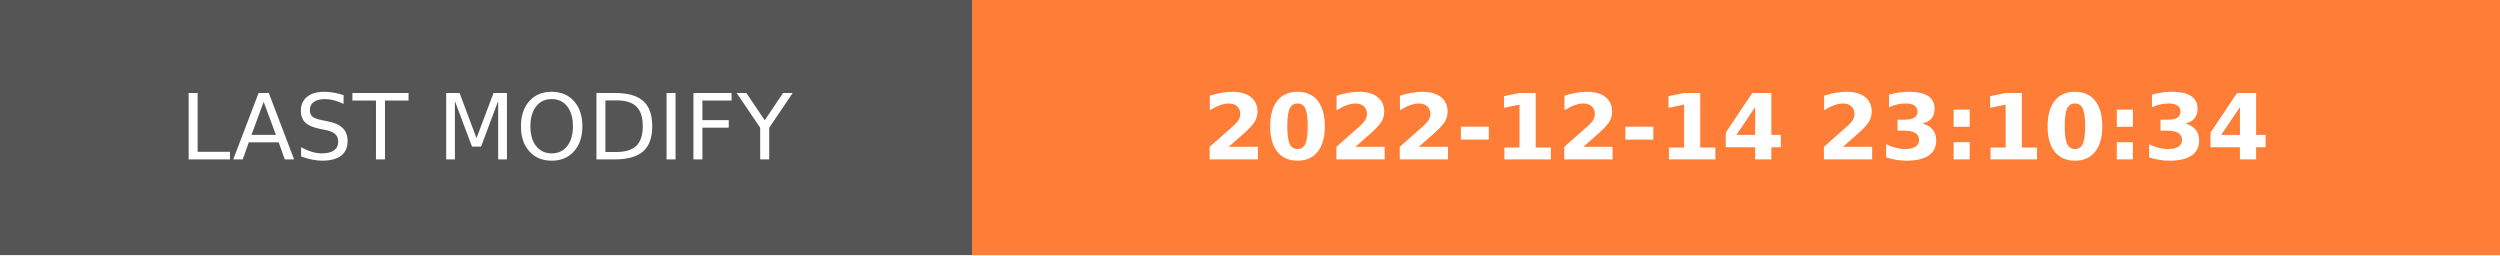
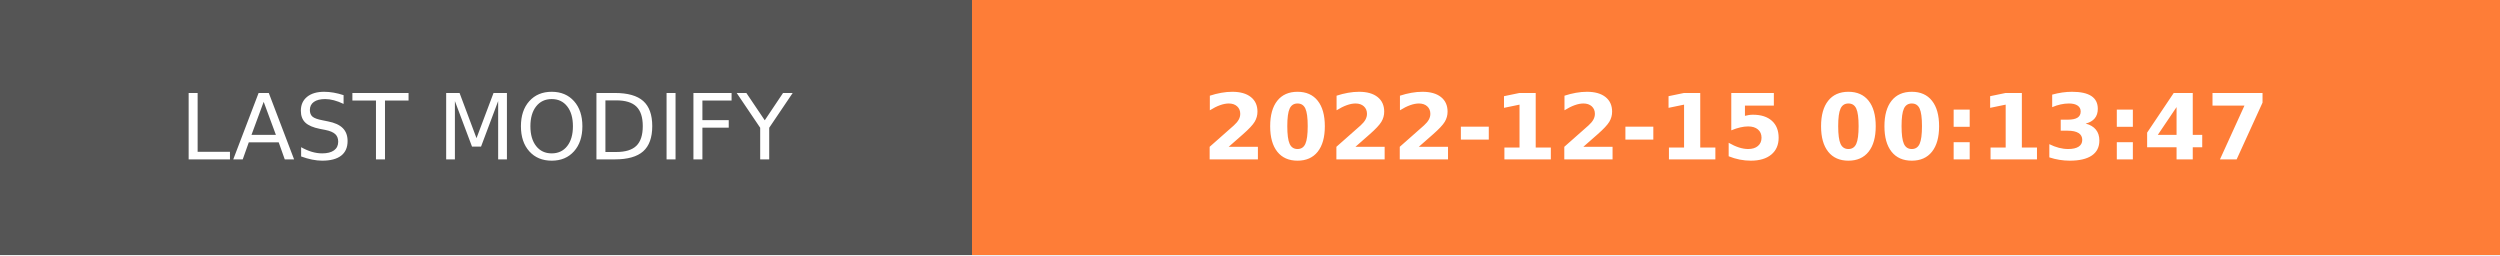
- <svg xmlns="http://www.w3.org/2000/svg" width="274.5" height="28" role="img" aria-label="LAST MODIFY: 2022-12-14 23:10:34">
+ <svg xmlns="http://www.w3.org/2000/svg" width="274.5" height="28" role="img" aria-label="LAST MODIFY: 2022-12-15 00:13:47">
  <g shape-rendering="crispEdges">
    <rect width="106.75" height="28" fill="#555" />
    <rect x="106.75" width="167.75" height="28" fill="#fe7d37" />
  </g>
  <g fill="#fff" text-anchor="middle" font-family="Verdana,Geneva,DejaVu Sans,sans-serif" text-rendering="geometricPrecision" font-size="100">
    <text transform="scale(.1)" x="533.75" y="175" textLength="827.5" fill="#fff">LAST MODIFY</text>
-     <text transform="scale(.1)" x="1906.25" y="175" textLength="1437.5" fill="#fff" font-weight="bold">2022-12-14 23:10:34</text>
+     <text transform="scale(.1)" x="1906.25" y="175" textLength="1437.5" fill="#fff" font-weight="bold">2022-12-15 00:13:47</text>
  </g>
</svg>
